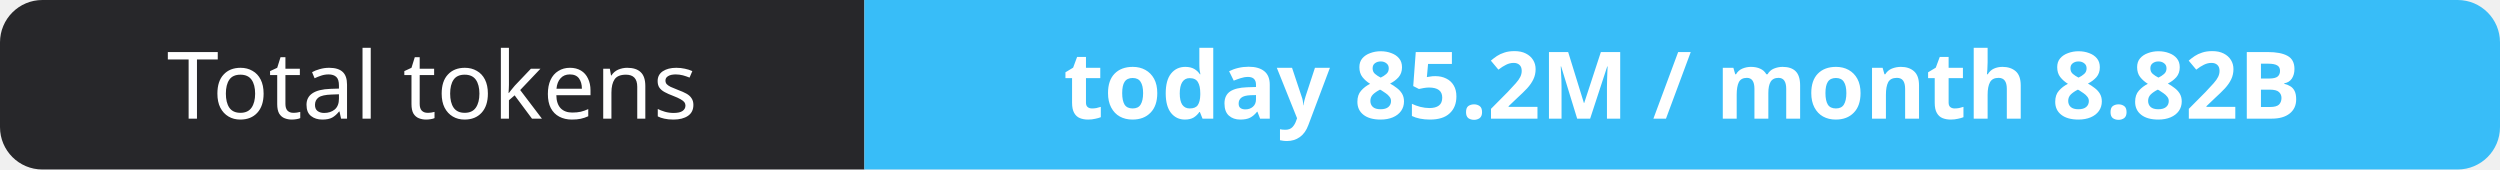
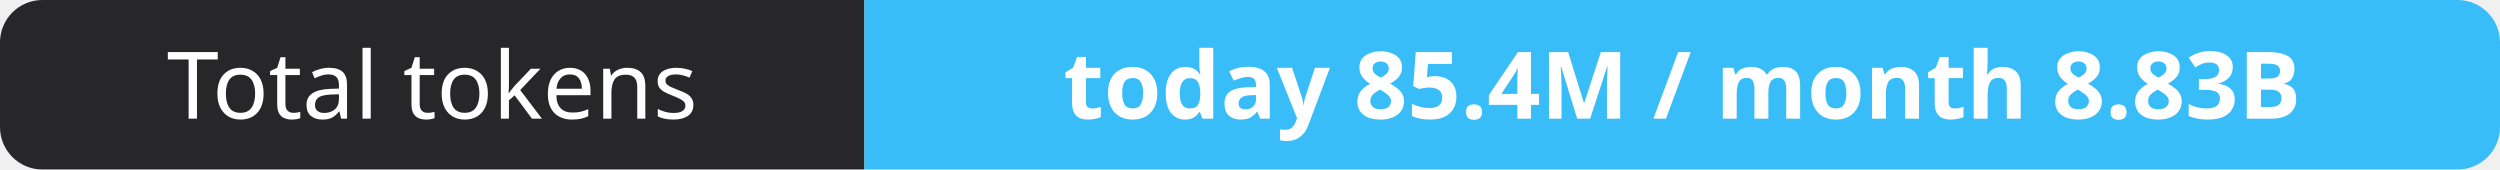
- <svg xmlns="http://www.w3.org/2000/svg" width="295" height="20" role="img" aria-label="Total tokens: today 85.2M / month 8.82B">
+ <svg xmlns="http://www.w3.org/2000/svg" width="295" height="20" role="img" aria-label="Total tokens: today 85.4M / month 8.83B">
  <clipPath id="r">
    <rect width="295" height="20" rx="5" fill="#fff" />
  </clipPath>
  <g clip-path="url(#r)">
    <rect width="102" height="20" fill="#27272a" />
    <rect x="102" width="193" height="20" fill="#38bdf8" />
  </g>
  <g fill="#fff" text-anchor="middle" font-family="Verdana,Geneva,sans-serif" font-size="11">
    <text x="51.0" y="14">Total tokens</text>
-     <text x="198.5" y="14" font-weight="700">today 85.2M / month 8.82B</text>
+     <text x="198.5" y="14" font-weight="700">today 85.4M / month 8.83B</text>
  </g>
</svg>
